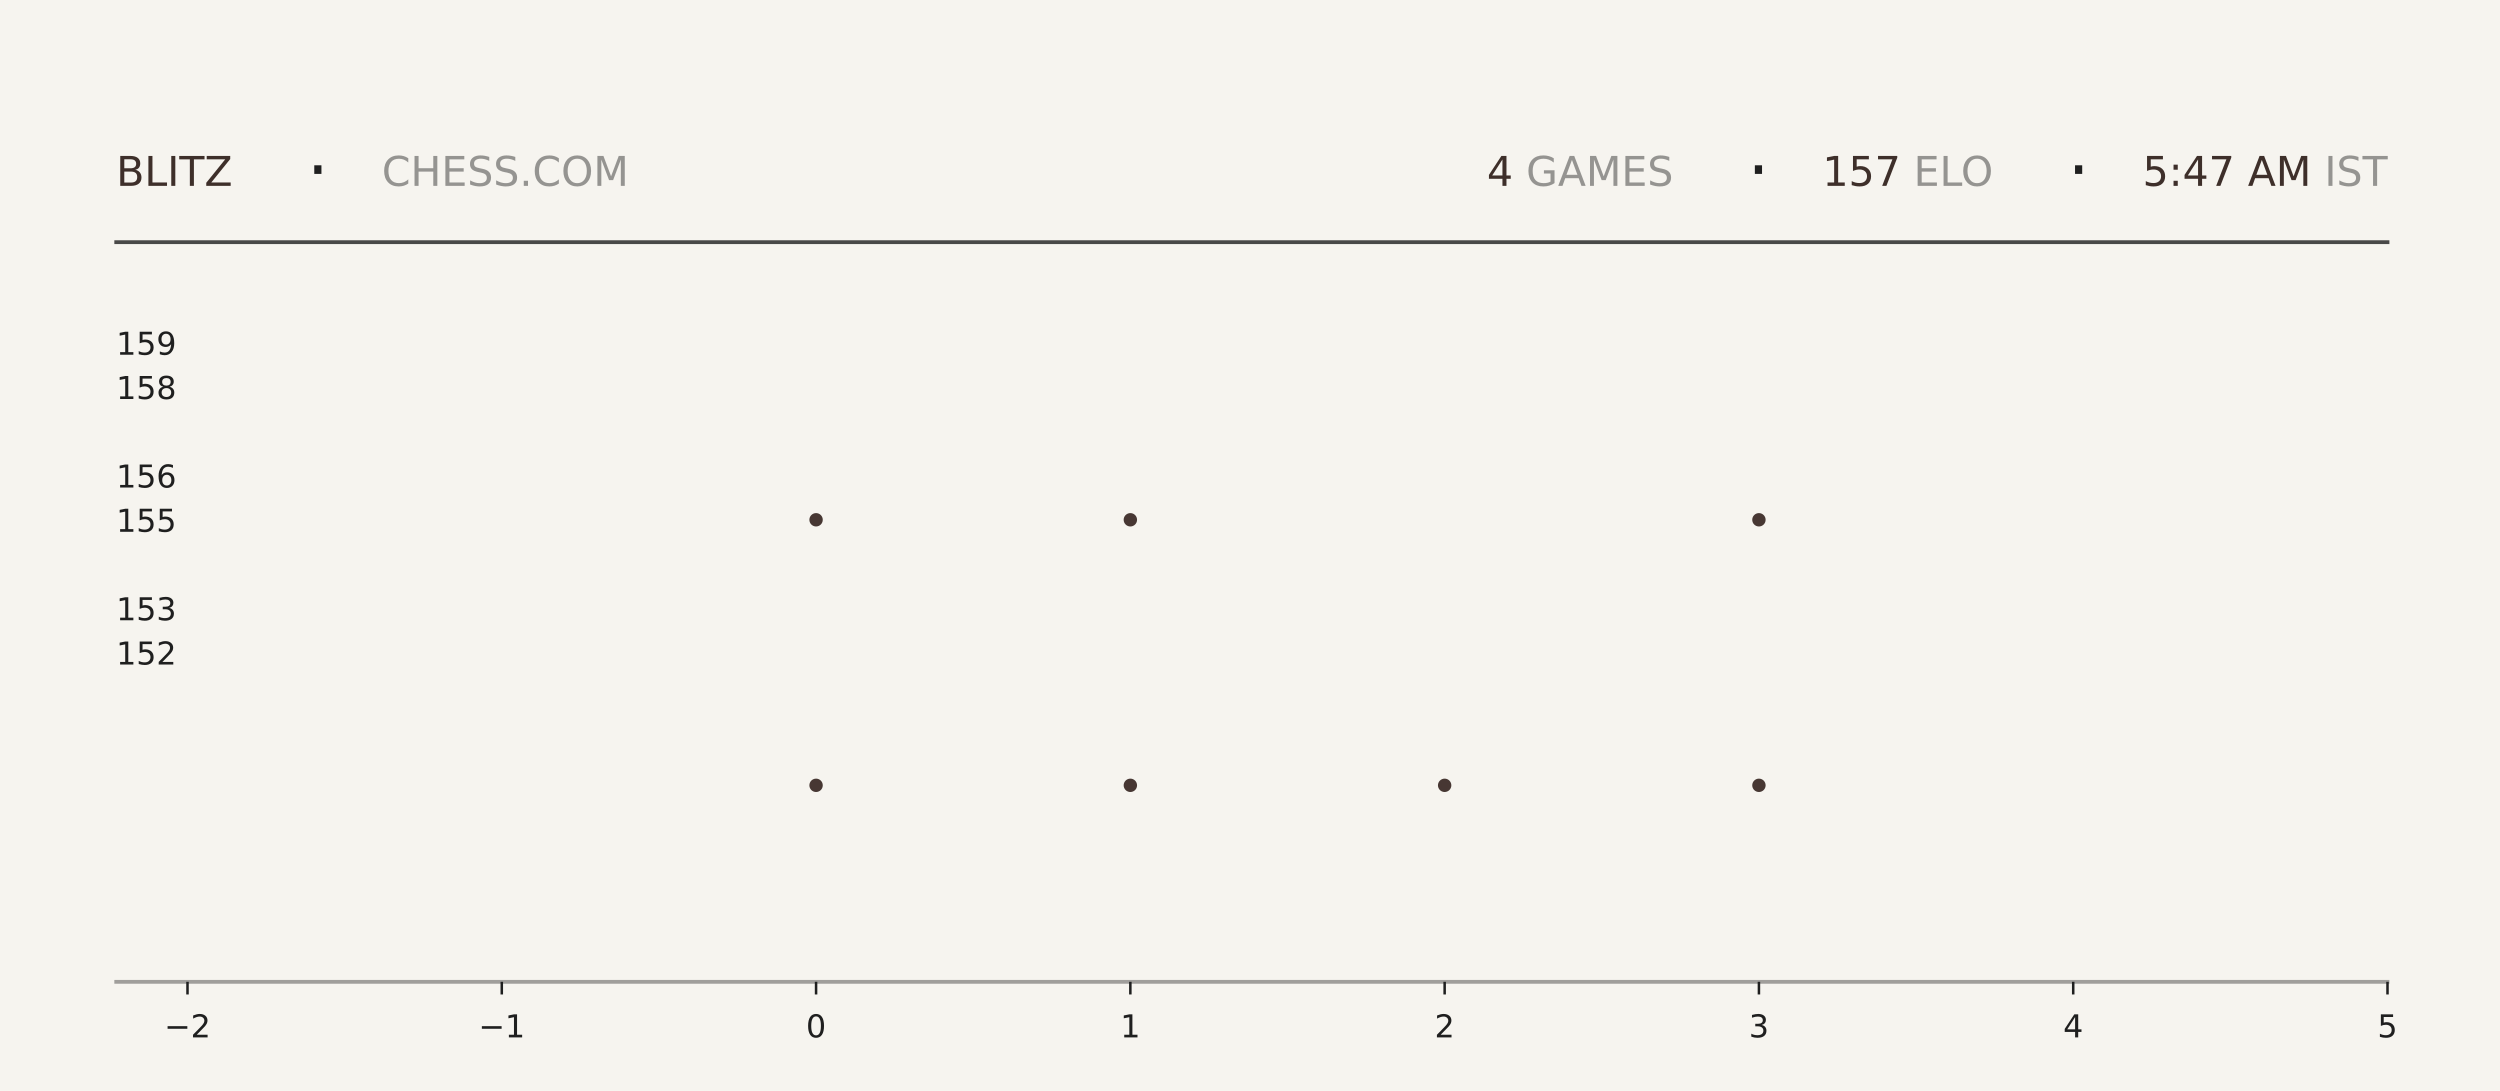
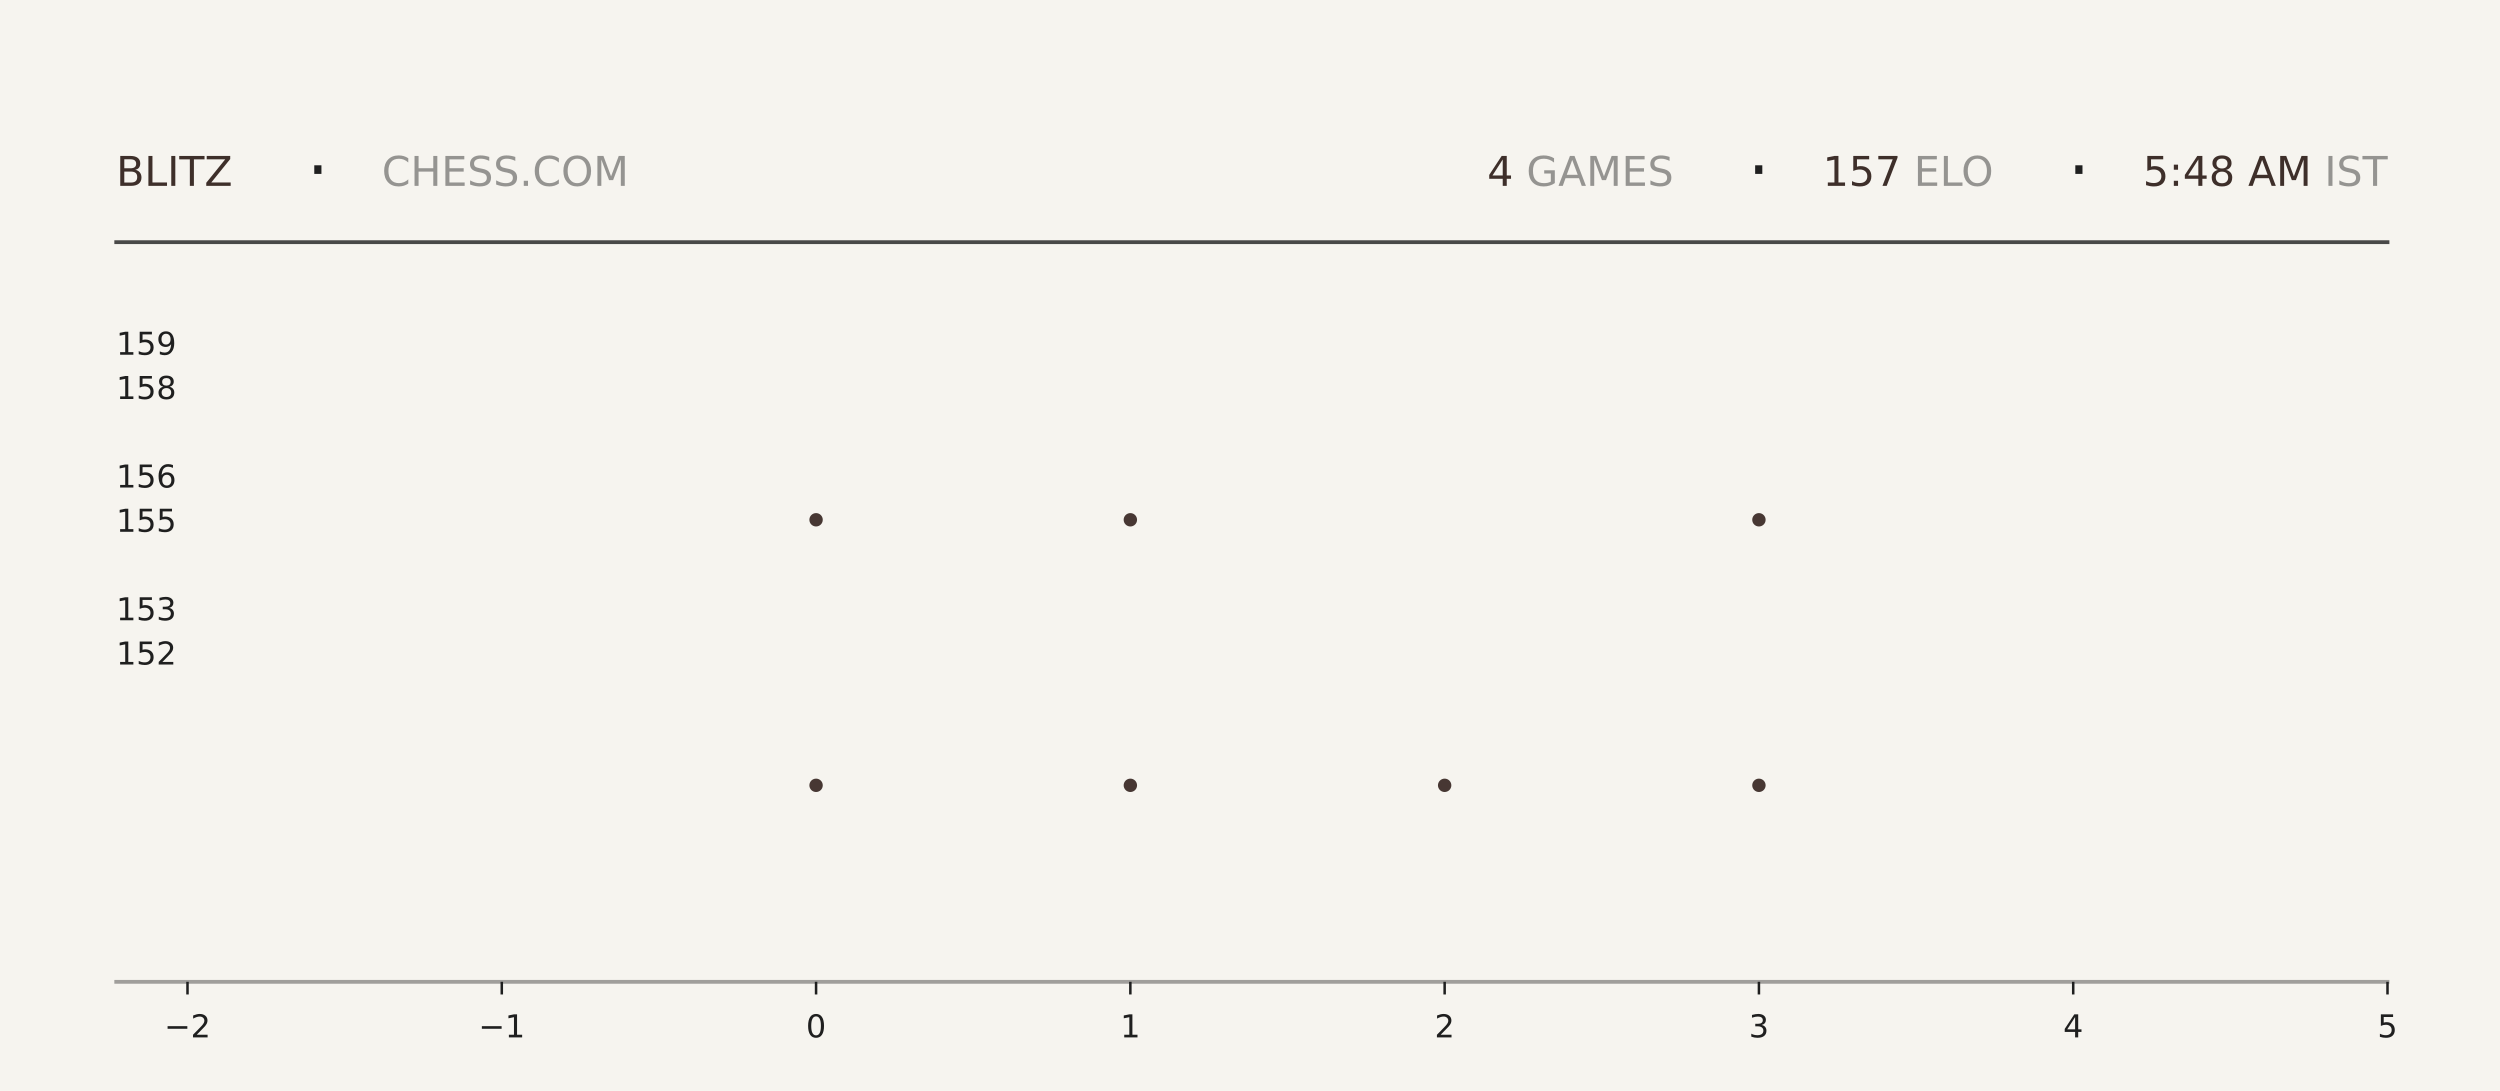
<svg xmlns="http://www.w3.org/2000/svg" xmlns:xlink="http://www.w3.org/1999/xlink" width="792pt" height="345.6pt" viewBox="0 0 792 345.6" version="1.1">
  <defs>
    <style type="text/css">*{stroke-linejoin: round; stroke-linecap: butt}</style>
  </defs>
  <g id="figure_1">
    <g id="patch_1">
      <path d="M 0 345.6  L 792 345.6  L 792 0  L 0 0  z " style="fill: #f6f4ef" />
    </g>
    <g id="axes_1">
      <g id="patch_2">
        <path d="M 59.4 311.04  L 756.36 311.04  L 756.36 103.68  L 59.4 103.68  z " style="fill: #f6f4ef" />
      </g>
      <g id="PathCollection_1">
        <defs>
-           <path id="m491fa7da01" d="M 0 2.121  C 0.563 2.121 1.102 1.898 1.5 1.5  C 1.898 1.102 2.121 0.563 2.121 0  C 2.121 -0.563 1.898 -1.102 1.5 -1.5  C 1.102 -1.898 0.563 -2.121 0 -2.121  C -0.563 -2.121 -1.102 -1.898 -1.5 -1.5  C -1.898 -1.102 -2.121 -0.563 -2.121 0  C -2.121 0.563 -1.898 1.102 -1.5 1.5  C -1.102 1.898 -0.563 2.121 0 2.121  z " />
-         </defs>
-         <g clip-path="url(#p17b0112b1b)">
-           <use xlink:href="#m491fa7da01" x="258.531" y="248.79" style="fill: #3e2f2a; fill-opacity: 0.95" />
-           <use xlink:href="#m491fa7da01" x="258.531" y="164.668" style="fill: #3e2f2a; fill-opacity: 0.95" />
+           <path id="m0b9e270e58" d="M 0 2.121  C 0.563 2.121 1.102 1.898 1.5 1.5  C 1.898 1.102 2.121 0.563 2.121 0  C 2.121 -0.563 1.898 -1.102 1.5 -1.5  C 1.102 -1.898 0.563 -2.121 0 -2.121  C -0.563 -2.121 -1.102 -1.898 -1.5 -1.5  C -1.898 -1.102 -2.121 -0.563 -2.121 0  C -2.121 0.563 -1.898 1.102 -1.5 1.5  C -1.102 1.898 -0.563 2.121 0 2.121  z " />
+         </defs>
+         <g clip-path="url(#p14bea90ae5)">
+           <use xlink:href="#m0b9e270e58" x="258.531" y="248.79" style="fill: #3e2f2a; fill-opacity: 0.95" />
+           <use xlink:href="#m0b9e270e58" x="258.531" y="164.668" style="fill: #3e2f2a; fill-opacity: 0.95" />
        </g>
      </g>
      <g id="PathCollection_2">
-         <g clip-path="url(#p17b0112b1b)">
-           <use xlink:href="#m491fa7da01" x="358.097" y="248.79" style="fill: #3e2f2a; fill-opacity: 0.95" />
-           <use xlink:href="#m491fa7da01" x="358.097" y="164.668" style="fill: #3e2f2a; fill-opacity: 0.95" />
-           <use xlink:href="#m491fa7da01" x="358.097" y="80.547" style="fill: #3e2f2a; fill-opacity: 0.95" />
+         <g clip-path="url(#p14bea90ae5)">
+           <use xlink:href="#m0b9e270e58" x="358.097" y="248.79" style="fill: #3e2f2a; fill-opacity: 0.95" />
+           <use xlink:href="#m0b9e270e58" x="358.097" y="164.668" style="fill: #3e2f2a; fill-opacity: 0.95" />
+           <use xlink:href="#m0b9e270e58" x="358.097" y="80.547" style="fill: #3e2f2a; fill-opacity: 0.95" />
        </g>
      </g>
      <g id="PathCollection_3">
-         <g clip-path="url(#p17b0112b1b)">
-           <use xlink:href="#m491fa7da01" x="457.663" y="248.79" style="fill: #3e2f2a; fill-opacity: 0.95" />
+         <g clip-path="url(#p14bea90ae5)">
+           <use xlink:href="#m0b9e270e58" x="457.663" y="248.79" style="fill: #3e2f2a; fill-opacity: 0.95" />
        </g>
      </g>
      <g id="PathCollection_4">
-         <g clip-path="url(#p17b0112b1b)">
-           <use xlink:href="#m491fa7da01" x="557.229" y="248.79" style="fill: #3e2f2a; fill-opacity: 0.95" />
-           <use xlink:href="#m491fa7da01" x="557.229" y="164.668" style="fill: #3e2f2a; fill-opacity: 0.95" />
-           <use xlink:href="#m491fa7da01" x="557.229" y="80.547" style="fill: #3e2f2a; fill-opacity: 0.95" />
+         <g clip-path="url(#p14bea90ae5)">
+           <use xlink:href="#m0b9e270e58" x="557.229" y="248.79" style="fill: #3e2f2a; fill-opacity: 0.95" />
+           <use xlink:href="#m0b9e270e58" x="557.229" y="164.668" style="fill: #3e2f2a; fill-opacity: 0.95" />
+           <use xlink:href="#m0b9e270e58" x="557.229" y="80.547" style="fill: #3e2f2a; fill-opacity: 0.95" />
        </g>
      </g>
      <g id="matplotlib.axis_1">
        <g id="xtick_1">
          <g id="line2d_1">
            <defs>
-               <path id="m326662fc22" d="M 0 0  L 0 4  " style="stroke: #1f1f1f; stroke-width: 0.8" />
+               <path id="m8de0b71553" d="M 0 0  L 0 4  " style="stroke: #1f1f1f; stroke-width: 0.8" />
            </defs>
            <g>
-               <use xlink:href="#m326662fc22" x="59.4" y="311.04" style="fill: #1f1f1f; stroke: #1f1f1f; stroke-width: 0.8" />
+               <use xlink:href="#m8de0b71553" x="59.4" y="311.04" style="fill: #1f1f1f; stroke: #1f1f1f; stroke-width: 0.8" />
            </g>
          </g>
          <g id="text_1">
            <g style="fill: #1f1f1f" transform="translate(52.02891 328.6384) scale(0.1 -0.1)">
              <defs>
                <path id="DejaVuSans-2212" d="M 678 2272  L 4684 2272  L 4684 1741  L 678 1741  L 678 2272  z " transform="scale(0.015625)" />
                <path id="DejaVuSans-32" d="M 1228 531  L 3431 531  L 3431 0  L 469 0  L 469 531  Q 828 903 1448 1529  Q 2069 2156 2228 2338  Q 2531 2678 2651 2914  Q 2772 3150 2772 3378  Q 2772 3750 2511 3984  Q 2250 4219 1831 4219  Q 1534 4219 1204 4116  Q 875 4013 500 3803  L 500 4441  Q 881 4594 1212 4672  Q 1544 4750 1819 4750  Q 2544 4750 2975 4387  Q 3406 4025 3406 3419  Q 3406 3131 3298 2873  Q 3191 2616 2906 2266  Q 2828 2175 2409 1742  Q 1991 1309 1228 531  z " transform="scale(0.015625)" />
              </defs>
              <use xlink:href="#DejaVuSans-2212" />
              <use xlink:href="#DejaVuSans-32" transform="translate(83.78906 0)" />
            </g>
          </g>
        </g>
        <g id="xtick_2">
          <g id="line2d_2">
            <g>
-               <use xlink:href="#m326662fc22" x="158.966" y="311.04" style="fill: #1f1f1f; stroke: #1f1f1f; stroke-width: 0.8" />
+               <use xlink:href="#m8de0b71553" x="158.966" y="311.04" style="fill: #1f1f1f; stroke: #1f1f1f; stroke-width: 0.8" />
            </g>
          </g>
          <g id="text_2">
            <g style="fill: #1f1f1f" transform="translate(151.5946 328.6384) scale(0.1 -0.1)">
              <defs>
                <path id="DejaVuSans-31" d="M 794 531  L 1825 531  L 1825 4091  L 703 3866  L 703 4441  L 1819 4666  L 2450 4666  L 2450 531  L 3481 531  L 3481 0  L 794 0  L 794 531  z " transform="scale(0.015625)" />
              </defs>
              <use xlink:href="#DejaVuSans-2212" />
              <use xlink:href="#DejaVuSans-31" transform="translate(83.78906 0)" />
            </g>
          </g>
        </g>
        <g id="xtick_3">
          <g id="line2d_3">
            <g>
-               <use xlink:href="#m326662fc22" x="258.531" y="311.04" style="fill: #1f1f1f; stroke: #1f1f1f; stroke-width: 0.8" />
+               <use xlink:href="#m8de0b71553" x="258.531" y="311.04" style="fill: #1f1f1f; stroke: #1f1f1f; stroke-width: 0.8" />
            </g>
          </g>
          <g id="text_3">
            <g style="fill: #1f1f1f" transform="translate(255.3502 328.6384) scale(0.1 -0.1)">
              <defs>
                <path id="DejaVuSans-30" d="M 2034 4250  Q 1547 4250 1301 3770  Q 1056 3291 1056 2328  Q 1056 1369 1301 889  Q 1547 409 2034 409  Q 2525 409 2770 889  Q 3016 1369 3016 2328  Q 3016 3291 2770 3770  Q 2525 4250 2034 4250  z M 2034 4750  Q 2819 4750 3233 4129  Q 3647 3509 3647 2328  Q 3647 1150 3233 529  Q 2819 -91 2034 -91  Q 1250 -91 836 529  Q 422 1150 422 2328  Q 422 3509 836 4129  Q 1250 4750 2034 4750  z " transform="scale(0.015625)" />
              </defs>
              <use xlink:href="#DejaVuSans-30" />
            </g>
          </g>
        </g>
        <g id="xtick_4">
          <g id="line2d_4">
            <g>
-               <use xlink:href="#m326662fc22" x="358.097" y="311.04" style="fill: #1f1f1f; stroke: #1f1f1f; stroke-width: 0.8" />
+               <use xlink:href="#m8de0b71553" x="358.097" y="311.04" style="fill: #1f1f1f; stroke: #1f1f1f; stroke-width: 0.8" />
            </g>
          </g>
          <g id="text_4">
            <g style="fill: #1f1f1f" transform="translate(354.9159 328.6384) scale(0.1 -0.1)">
              <use xlink:href="#DejaVuSans-31" />
            </g>
          </g>
        </g>
        <g id="xtick_5">
          <g id="line2d_5">
            <g>
-               <use xlink:href="#m326662fc22" x="457.663" y="311.04" style="fill: #1f1f1f; stroke: #1f1f1f; stroke-width: 0.8" />
+               <use xlink:href="#m8de0b71553" x="457.663" y="311.04" style="fill: #1f1f1f; stroke: #1f1f1f; stroke-width: 0.8" />
            </g>
          </g>
          <g id="text_5">
            <g style="fill: #1f1f1f" transform="translate(454.4816 328.6384) scale(0.1 -0.1)">
              <use xlink:href="#DejaVuSans-32" />
            </g>
          </g>
        </g>
        <g id="xtick_6">
          <g id="line2d_6">
            <g>
-               <use xlink:href="#m326662fc22" x="557.229" y="311.04" style="fill: #1f1f1f; stroke: #1f1f1f; stroke-width: 0.8" />
+               <use xlink:href="#m8de0b71553" x="557.229" y="311.04" style="fill: #1f1f1f; stroke: #1f1f1f; stroke-width: 0.8" />
            </g>
          </g>
          <g id="text_6">
            <g style="fill: #1f1f1f" transform="translate(554.0473 328.6384) scale(0.1 -0.1)">
              <defs>
                <path id="DejaVuSans-33" d="M 2597 2516  Q 3050 2419 3304 2112  Q 3559 1806 3559 1356  Q 3559 666 3084 287  Q 2609 -91 1734 -91  Q 1441 -91 1130 -33  Q 819 25 488 141  L 488 750  Q 750 597 1062 519  Q 1375 441 1716 441  Q 2309 441 2620 675  Q 2931 909 2931 1356  Q 2931 1769 2642 2001  Q 2353 2234 1838 2234  L 1294 2234  L 1294 2753  L 1863 2753  Q 2328 2753 2575 2939  Q 2822 3125 2822 3475  Q 2822 3834 2567 4026  Q 2313 4219 1838 4219  Q 1578 4219 1281 4162  Q 984 4106 628 3988  L 628 4550  Q 988 4650 1302 4700  Q 1616 4750 1894 4750  Q 2613 4750 3031 4423  Q 3450 4097 3450 3541  Q 3450 3153 3228 2886  Q 3006 2619 2597 2516  z " transform="scale(0.015625)" />
              </defs>
              <use xlink:href="#DejaVuSans-33" />
            </g>
          </g>
        </g>
        <g id="xtick_7">
          <g id="line2d_7">
            <g>
-               <use xlink:href="#m326662fc22" x="656.794" y="311.04" style="fill: #1f1f1f; stroke: #1f1f1f; stroke-width: 0.8" />
+               <use xlink:href="#m8de0b71553" x="656.794" y="311.04" style="fill: #1f1f1f; stroke: #1f1f1f; stroke-width: 0.8" />
            </g>
          </g>
          <g id="text_7">
            <g style="fill: #1f1f1f" transform="translate(653.613 328.6384) scale(0.1 -0.1)">
              <defs>
                <path id="DejaVuSans-34" d="M 2419 4116  L 825 1625  L 2419 1625  L 2419 4116  z M 2253 4666  L 3047 4666  L 3047 1625  L 3713 1625  L 3713 1100  L 3047 1100  L 3047 0  L 2419 0  L 2419 1100  L 313 1100  L 313 1709  L 2253 4666  z " transform="scale(0.015625)" />
              </defs>
              <use xlink:href="#DejaVuSans-34" />
            </g>
          </g>
        </g>
        <g id="xtick_8">
          <g id="line2d_8">
            <g>
-               <use xlink:href="#m326662fc22" x="756.36" y="311.04" style="fill: #1f1f1f; stroke: #1f1f1f; stroke-width: 0.8" />
+               <use xlink:href="#m8de0b71553" x="756.36" y="311.04" style="fill: #1f1f1f; stroke: #1f1f1f; stroke-width: 0.8" />
            </g>
          </g>
          <g id="text_8">
            <g style="fill: #1f1f1f" transform="translate(753.1788 328.6384) scale(0.1 -0.1)">
              <defs>
                <path id="DejaVuSans-35" d="M 691 4666  L 3169 4666  L 3169 4134  L 1269 4134  L 1269 2991  Q 1406 3038 1543 3061  Q 1681 3084 1819 3084  Q 2600 3084 3056 2656  Q 3513 2228 3513 1497  Q 3513 744 3044 326  Q 2575 -91 1722 -91  Q 1428 -91 1123 -41  Q 819 9 494 109  L 494 744  Q 775 591 1075 516  Q 1375 441 1709 441  Q 2250 441 2565 725  Q 2881 1009 2881 1497  Q 2881 1984 2565 2268  Q 2250 2553 1709 2553  Q 1456 2553 1204 2497  Q 953 2441 691 2322  L 691 4666  z " transform="scale(0.015625)" />
              </defs>
              <use xlink:href="#DejaVuSans-35" />
            </g>
          </g>
        </g>
      </g>
      <g id="matplotlib.axis_2">
        <g id="ytick_1">
          <g id="line2d_9" />
          <g id="text_9">
            <g style="fill: #1f1f1f" transform="translate(36.8125 210.5283) scale(0.1 -0.1)">
              <use xlink:href="#DejaVuSans-31" />
              <use xlink:href="#DejaVuSans-35" transform="translate(63.62305 0)" />
              <use xlink:href="#DejaVuSans-32" transform="translate(127.2461 0)" />
            </g>
          </g>
        </g>
        <g id="ytick_2">
          <g id="line2d_10" />
          <g id="text_10">
            <g style="fill: #1f1f1f" transform="translate(36.8125 196.508) scale(0.1 -0.1)">
              <use xlink:href="#DejaVuSans-31" />
              <use xlink:href="#DejaVuSans-35" transform="translate(63.62305 0)" />
              <use xlink:href="#DejaVuSans-33" transform="translate(127.2461 0)" />
            </g>
          </g>
        </g>
        <g id="ytick_3">
          <g id="line2d_11" />
          <g id="text_11">
            <g style="fill: #1f1f1f" transform="translate(36.8125 168.4675) scale(0.1 -0.1)">
              <use xlink:href="#DejaVuSans-31" />
              <use xlink:href="#DejaVuSans-35" transform="translate(63.62305 0)" />
              <use xlink:href="#DejaVuSans-35" transform="translate(127.2461 0)" />
            </g>
          </g>
        </g>
        <g id="ytick_4">
          <g id="line2d_12" />
          <g id="text_12">
            <g style="fill: #1f1f1f" transform="translate(36.8125 154.4472) scale(0.1 -0.1)">
              <defs>
                <path id="DejaVuSans-36" d="M 2113 2584  Q 1688 2584 1439 2293  Q 1191 2003 1191 1497  Q 1191 994 1439 701  Q 1688 409 2113 409  Q 2538 409 2786 701  Q 3034 994 3034 1497  Q 3034 2003 2786 2293  Q 2538 2584 2113 2584  z M 3366 4563  L 3366 3988  Q 3128 4100 2886 4159  Q 2644 4219 2406 4219  Q 1781 4219 1451 3797  Q 1122 3375 1075 2522  Q 1259 2794 1537 2939  Q 1816 3084 2150 3084  Q 2853 3084 3261 2657  Q 3669 2231 3669 1497  Q 3669 778 3244 343  Q 2819 -91 2113 -91  Q 1303 -91 875 529  Q 447 1150 447 2328  Q 447 3434 972 4092  Q 1497 4750 2381 4750  Q 2619 4750 2861 4703  Q 3103 4656 3366 4563  z " transform="scale(0.015625)" />
              </defs>
              <use xlink:href="#DejaVuSans-31" />
              <use xlink:href="#DejaVuSans-35" transform="translate(63.62305 0)" />
              <use xlink:href="#DejaVuSans-36" transform="translate(127.2461 0)" />
            </g>
          </g>
        </g>
        <g id="ytick_5">
          <g id="line2d_13" />
          <g id="text_13">
            <g style="fill: #1f1f1f" transform="translate(36.8125 126.4066) scale(0.1 -0.1)">
              <defs>
                <path id="DejaVuSans-38" d="M 2034 2216  Q 1584 2216 1326 1975  Q 1069 1734 1069 1313  Q 1069 891 1326 650  Q 1584 409 2034 409  Q 2484 409 2743 651  Q 3003 894 3003 1313  Q 3003 1734 2745 1975  Q 2488 2216 2034 2216  z M 1403 2484  Q 997 2584 770 2862  Q 544 3141 544 3541  Q 544 4100 942 4425  Q 1341 4750 2034 4750  Q 2731 4750 3128 4425  Q 3525 4100 3525 3541  Q 3525 3141 3298 2862  Q 3072 2584 2669 2484  Q 3125 2378 3379 2068  Q 3634 1759 3634 1313  Q 3634 634 3220 271  Q 2806 -91 2034 -91  Q 1263 -91 848 271  Q 434 634 434 1313  Q 434 1759 690 2068  Q 947 2378 1403 2484  z M 1172 3481  Q 1172 3119 1398 2916  Q 1625 2713 2034 2713  Q 2441 2713 2670 2916  Q 2900 3119 2900 3481  Q 2900 3844 2670 4047  Q 2441 4250 2034 4250  Q 1625 4250 1398 4047  Q 1172 3844 1172 3481  z " transform="scale(0.015625)" />
              </defs>
              <use xlink:href="#DejaVuSans-31" />
              <use xlink:href="#DejaVuSans-35" transform="translate(63.62305 0)" />
              <use xlink:href="#DejaVuSans-38" transform="translate(127.2461 0)" />
            </g>
          </g>
        </g>
        <g id="ytick_6">
          <g id="line2d_14" />
          <g id="text_14">
            <g style="fill: #1f1f1f" transform="translate(36.8125 112.3863) scale(0.1 -0.1)">
              <defs>
                <path id="DejaVuSans-39" d="M 703 97  L 703 672  Q 941 559 1184 500  Q 1428 441 1663 441  Q 2288 441 2617 861  Q 2947 1281 2994 2138  Q 2813 1869 2534 1725  Q 2256 1581 1919 1581  Q 1219 1581 811 2004  Q 403 2428 403 3163  Q 403 3881 828 4315  Q 1253 4750 1959 4750  Q 2769 4750 3195 4129  Q 3622 3509 3622 2328  Q 3622 1225 3098 567  Q 2575 -91 1691 -91  Q 1453 -91 1209 -44  Q 966 3 703 97  z M 1959 2075  Q 2384 2075 2632 2365  Q 2881 2656 2881 3163  Q 2881 3666 2632 3958  Q 2384 4250 1959 4250  Q 1534 4250 1286 3958  Q 1038 3666 1038 3163  Q 1038 2656 1286 2365  Q 1534 2075 1959 2075  z " transform="scale(0.015625)" />
              </defs>
              <use xlink:href="#DejaVuSans-31" />
              <use xlink:href="#DejaVuSans-35" transform="translate(63.62305 0)" />
              <use xlink:href="#DejaVuSans-39" transform="translate(127.2461 0)" />
            </g>
          </g>
        </g>
      </g>
    </g>
    <g id="line2d_15">
      <path d="M 36.82 76.723  L 756.36 76.723  " style="fill: none; stroke: #1f1f1f; stroke-opacity: 0.8; stroke-width: 1.2; stroke-linecap: square" />
    </g>
    <g id="line2d_16">
      <path d="M 36.82 311.04  L 756.36 311.04  " style="fill: none; stroke: #1f1f1f; stroke-opacity: 0.4; stroke-width: 1.2; stroke-linecap: square" />
    </g>
    <g id="text_15">
      <g style="fill: #3e2f2a" transform="translate(36.82 58.88319) scale(0.13 -0.13)">
        <defs>
          <path id="DejaVuSans-42" d="M 1259 2228  L 1259 519  L 2272 519  Q 2781 519 3026 730  Q 3272 941 3272 1375  Q 3272 1813 3026 2020  Q 2781 2228 2272 2228  L 1259 2228  z M 1259 4147  L 1259 2741  L 2194 2741  Q 2656 2741 2882 2914  Q 3109 3088 3109 3444  Q 3109 3797 2882 3972  Q 2656 4147 2194 4147  L 1259 4147  z M 628 4666  L 2241 4666  Q 2963 4666 3353 4366  Q 3744 4066 3744 3513  Q 3744 3084 3544 2831  Q 3344 2578 2956 2516  Q 3422 2416 3680 2098  Q 3938 1781 3938 1306  Q 3938 681 3513 340  Q 3088 0 2303 0  L 628 0  L 628 4666  z " transform="scale(0.015625)" />
          <path id="DejaVuSans-4c" d="M 628 4666  L 1259 4666  L 1259 531  L 3531 531  L 3531 0  L 628 0  L 628 4666  z " transform="scale(0.015625)" />
          <path id="DejaVuSans-49" d="M 628 4666  L 1259 4666  L 1259 0  L 628 0  L 628 4666  z " transform="scale(0.015625)" />
          <path id="DejaVuSans-54" d="M -19 4666  L 3928 4666  L 3928 4134  L 2272 4134  L 2272 0  L 1638 0  L 1638 4134  L -19 4134  L -19 4666  z " transform="scale(0.015625)" />
          <path id="DejaVuSans-5a" d="M 359 4666  L 4025 4666  L 4025 4184  L 1075 531  L 4097 531  L 4097 0  L 288 0  L 288 481  L 3238 4134  L 359 4134  L 359 4666  z " transform="scale(0.015625)" />
        </defs>
        <use xlink:href="#DejaVuSans-42" />
        <use xlink:href="#DejaVuSans-4c" transform="translate(68.60352 0)" />
        <use xlink:href="#DejaVuSans-49" transform="translate(124.3164 0)" />
        <use xlink:href="#DejaVuSans-54" transform="translate(153.8086 0)" />
        <use xlink:href="#DejaVuSans-5a" transform="translate(214.8926 0)" />
      </g>
    </g>
    <g id="text_16">
      <g style="fill: #1f1f1f" transform="translate(97.21 61.36662) scale(0.22 -0.22)">
        <defs>
          <path id="DejaVuSans-b7" d="M 684 2619  L 1344 2619  L 1344 1825  L 684 1825  L 684 2619  z " transform="scale(0.015625)" />
        </defs>
        <use xlink:href="#DejaVuSans-b7" />
      </g>
    </g>
    <g id="text_17">
      <g style="fill: #1f1f1f; opacity: 0.45" transform="translate(120.97 58.88319) scale(0.13 -0.13)">
        <defs>
          <path id="DejaVuSans-43" d="M 4122 4306  L 4122 3641  Q 3803 3938 3442 4084  Q 3081 4231 2675 4231  Q 1875 4231 1450 3742  Q 1025 3253 1025 2328  Q 1025 1406 1450 917  Q 1875 428 2675 428  Q 3081 428 3442 575  Q 3803 722 4122 1019  L 4122 359  Q 3791 134 3420 21  Q 3050 -91 2638 -91  Q 1578 -91 968 557  Q 359 1206 359 2328  Q 359 3453 968 4101  Q 1578 4750 2638 4750  Q 3056 4750 3426 4639  Q 3797 4528 4122 4306  z " transform="scale(0.015625)" />
          <path id="DejaVuSans-48" d="M 628 4666  L 1259 4666  L 1259 2753  L 3553 2753  L 3553 4666  L 4184 4666  L 4184 0  L 3553 0  L 3553 2222  L 1259 2222  L 1259 0  L 628 0  L 628 4666  z " transform="scale(0.015625)" />
          <path id="DejaVuSans-45" d="M 628 4666  L 3578 4666  L 3578 4134  L 1259 4134  L 1259 2753  L 3481 2753  L 3481 2222  L 1259 2222  L 1259 531  L 3634 531  L 3634 0  L 628 0  L 628 4666  z " transform="scale(0.015625)" />
          <path id="DejaVuSans-53" d="M 3425 4513  L 3425 3897  Q 3066 4069 2747 4153  Q 2428 4238 2131 4238  Q 1616 4238 1336 4038  Q 1056 3838 1056 3469  Q 1056 3159 1242 3001  Q 1428 2844 1947 2747  L 2328 2669  Q 3034 2534 3370 2195  Q 3706 1856 3706 1288  Q 3706 609 3251 259  Q 2797 -91 1919 -91  Q 1588 -91 1214 -16  Q 841 59 441 206  L 441 856  Q 825 641 1194 531  Q 1563 422 1919 422  Q 2459 422 2753 634  Q 3047 847 3047 1241  Q 3047 1584 2836 1778  Q 2625 1972 2144 2069  L 1759 2144  Q 1053 2284 737 2584  Q 422 2884 422 3419  Q 422 4038 858 4394  Q 1294 4750 2059 4750  Q 2388 4750 2728 4690  Q 3069 4631 3425 4513  z " transform="scale(0.015625)" />
          <path id="DejaVuSans-2e" d="M 684 794  L 1344 794  L 1344 0  L 684 0  L 684 794  z " transform="scale(0.015625)" />
          <path id="DejaVuSans-4f" d="M 2522 4238  Q 1834 4238 1429 3725  Q 1025 3213 1025 2328  Q 1025 1447 1429 934  Q 1834 422 2522 422  Q 3209 422 3611 934  Q 4013 1447 4013 2328  Q 4013 3213 3611 3725  Q 3209 4238 2522 4238  z M 2522 4750  Q 3503 4750 4090 4092  Q 4678 3434 4678 2328  Q 4678 1225 4090 567  Q 3503 -91 2522 -91  Q 1538 -91 948 565  Q 359 1222 359 2328  Q 359 3434 948 4092  Q 1538 4750 2522 4750  z " transform="scale(0.015625)" />
          <path id="DejaVuSans-4d" d="M 628 4666  L 1569 4666  L 2759 1491  L 3956 4666  L 4897 4666  L 4897 0  L 4281 0  L 4281 4097  L 3078 897  L 2444 897  L 1241 4097  L 1241 0  L 628 0  L 628 4666  z " transform="scale(0.015625)" />
        </defs>
        <use xlink:href="#DejaVuSans-43" />
        <use xlink:href="#DejaVuSans-48" transform="translate(69.82422 0)" />
        <use xlink:href="#DejaVuSans-45" transform="translate(145.0195 0)" />
        <use xlink:href="#DejaVuSans-53" transform="translate(208.2031 0)" />
        <use xlink:href="#DejaVuSans-53" transform="translate(271.6797 0)" />
        <use xlink:href="#DejaVuSans-2e" transform="translate(335.1562 0)" />
        <use xlink:href="#DejaVuSans-43" transform="translate(366.9434 0)" />
        <use xlink:href="#DejaVuSans-4f" transform="translate(436.7676 0)" />
        <use xlink:href="#DejaVuSans-4d" transform="translate(515.4785 0)" />
      </g>
    </g>
    <g id="text_18">
-       <g style="fill: #3e2f2a" transform="translate(471.06 58.88319) scale(0.13 -0.13)">
+       <g style="fill: #3e2f2a" transform="translate(471.15 58.88319) scale(0.13 -0.13)">
        <use xlink:href="#DejaVuSans-34" />
      </g>
    </g>
    <g id="text_19">
-       <g style="fill: #1f1f1f; opacity: 0.45" transform="translate(479.34 58.88319) scale(0.13 -0.13)">
+       <g style="fill: #1f1f1f; opacity: 0.45" transform="translate(479.43 58.88319) scale(0.13 -0.13)">
        <defs>
          <path id="DejaVuSans-20" transform="scale(0.015625)" />
          <path id="DejaVuSans-47" d="M 3809 666  L 3809 1919  L 2778 1919  L 2778 2438  L 4434 2438  L 4434 434  Q 4069 175 3628 42  Q 3188 -91 2688 -91  Q 1594 -91 976 548  Q 359 1188 359 2328  Q 359 3472 976 4111  Q 1594 4750 2688 4750  Q 3144 4750 3555 4637  Q 3966 4525 4313 4306  L 4313 3634  Q 3963 3931 3569 4081  Q 3175 4231 2741 4231  Q 1884 4231 1454 3753  Q 1025 3275 1025 2328  Q 1025 1384 1454 906  Q 1884 428 2741 428  Q 3075 428 3337 486  Q 3600 544 3809 666  z " transform="scale(0.015625)" />
          <path id="DejaVuSans-41" d="M 2188 4044  L 1331 1722  L 3047 1722  L 2188 4044  z M 1831 4666  L 2547 4666  L 4325 0  L 3669 0  L 3244 1197  L 1141 1197  L 716 0  L 50 0  L 1831 4666  z " transform="scale(0.015625)" />
        </defs>
        <use xlink:href="#DejaVuSans-20" />
        <use xlink:href="#DejaVuSans-47" transform="translate(31.78711 0)" />
        <use xlink:href="#DejaVuSans-41" transform="translate(109.2773 0)" />
        <use xlink:href="#DejaVuSans-4d" transform="translate(177.6855 0)" />
        <use xlink:href="#DejaVuSans-45" transform="translate(263.9648 0)" />
        <use xlink:href="#DejaVuSans-53" transform="translate(327.1484 0)" />
      </g>
    </g>
    <g id="text_20">
-       <g style="fill: #1f1f1f" transform="translate(553.59 61.36662) scale(0.22 -0.22)">
+       <g style="fill: #1f1f1f" transform="translate(553.68 61.36662) scale(0.22 -0.22)">
        <use xlink:href="#DejaVuSans-b7" />
      </g>
    </g>
    <g id="text_21">
-       <g style="fill: #3e2f2a" transform="translate(577.35 58.88319) scale(0.13 -0.13)">
+       <g style="fill: #3e2f2a" transform="translate(577.44 58.88319) scale(0.13 -0.13)">
        <defs>
          <path id="DejaVuSans-37" d="M 525 4666  L 3525 4666  L 3525 4397  L 1831 0  L 1172 0  L 2766 4134  L 525 4134  L 525 4666  z " transform="scale(0.015625)" />
        </defs>
        <use xlink:href="#DejaVuSans-31" />
        <use xlink:href="#DejaVuSans-35" transform="translate(63.62305 0)" />
        <use xlink:href="#DejaVuSans-37" transform="translate(127.2461 0)" />
      </g>
    </g>
    <g id="text_22">
-       <g style="fill: #1f1f1f; opacity: 0.45" transform="translate(602.1 58.88319) scale(0.13 -0.13)">
+       <g style="fill: #1f1f1f; opacity: 0.45" transform="translate(602.19 58.88319) scale(0.13 -0.13)">
        <use xlink:href="#DejaVuSans-20" />
        <use xlink:href="#DejaVuSans-45" transform="translate(31.78711 0)" />
        <use xlink:href="#DejaVuSans-4c" transform="translate(94.9707 0)" />
        <use xlink:href="#DejaVuSans-4f" transform="translate(147.0586 0)" />
      </g>
    </g>
    <g id="text_23">
-       <g style="fill: #1f1f1f" transform="translate(655.02 61.36662) scale(0.22 -0.22)">
+       <g style="fill: #1f1f1f" transform="translate(655.11 61.36662) scale(0.22 -0.22)">
        <use xlink:href="#DejaVuSans-b7" />
      </g>
    </g>
    <g id="text_24">
-       <g style="fill: #3e2f2a" transform="translate(678.78 58.88319) scale(0.13 -0.13)">
+       <g style="fill: #3e2f2a" transform="translate(678.87 58.88319) scale(0.13 -0.13)">
        <defs>
          <path id="DejaVuSans-3a" d="M 750 794  L 1409 794  L 1409 0  L 750 0  L 750 794  z M 750 3309  L 1409 3309  L 1409 2516  L 750 2516  L 750 3309  z " transform="scale(0.015625)" />
        </defs>
        <use xlink:href="#DejaVuSans-35" />
        <use xlink:href="#DejaVuSans-3a" transform="translate(63.62305 0)" />
        <use xlink:href="#DejaVuSans-34" transform="translate(97.31445 0)" />
-         <use xlink:href="#DejaVuSans-37" transform="translate(160.9375 0)" />
+         <use xlink:href="#DejaVuSans-38" transform="translate(160.9375 0)" />
        <use xlink:href="#DejaVuSans-20" transform="translate(224.5605 0)" />
        <use xlink:href="#DejaVuSans-41" transform="translate(256.3477 0)" />
        <use xlink:href="#DejaVuSans-4d" transform="translate(324.7559 0)" />
      </g>
    </g>
    <g id="text_25">
      <g style="fill: #1f1f1f; opacity: 0.45" transform="translate(732.24 58.88319) scale(0.13 -0.13)">
        <use xlink:href="#DejaVuSans-20" />
        <use xlink:href="#DejaVuSans-49" transform="translate(31.78711 0)" />
        <use xlink:href="#DejaVuSans-53" transform="translate(61.2793 0)" />
        <use xlink:href="#DejaVuSans-54" transform="translate(124.7559 0)" />
      </g>
    </g>
  </g>
  <defs>
-     <clipPath id="p17b0112b1b">
+     <clipPath id="p14bea90ae5">
      <rect x="59.4" y="103.68" width="696.96" height="207.36" />
    </clipPath>
  </defs>
</svg>
